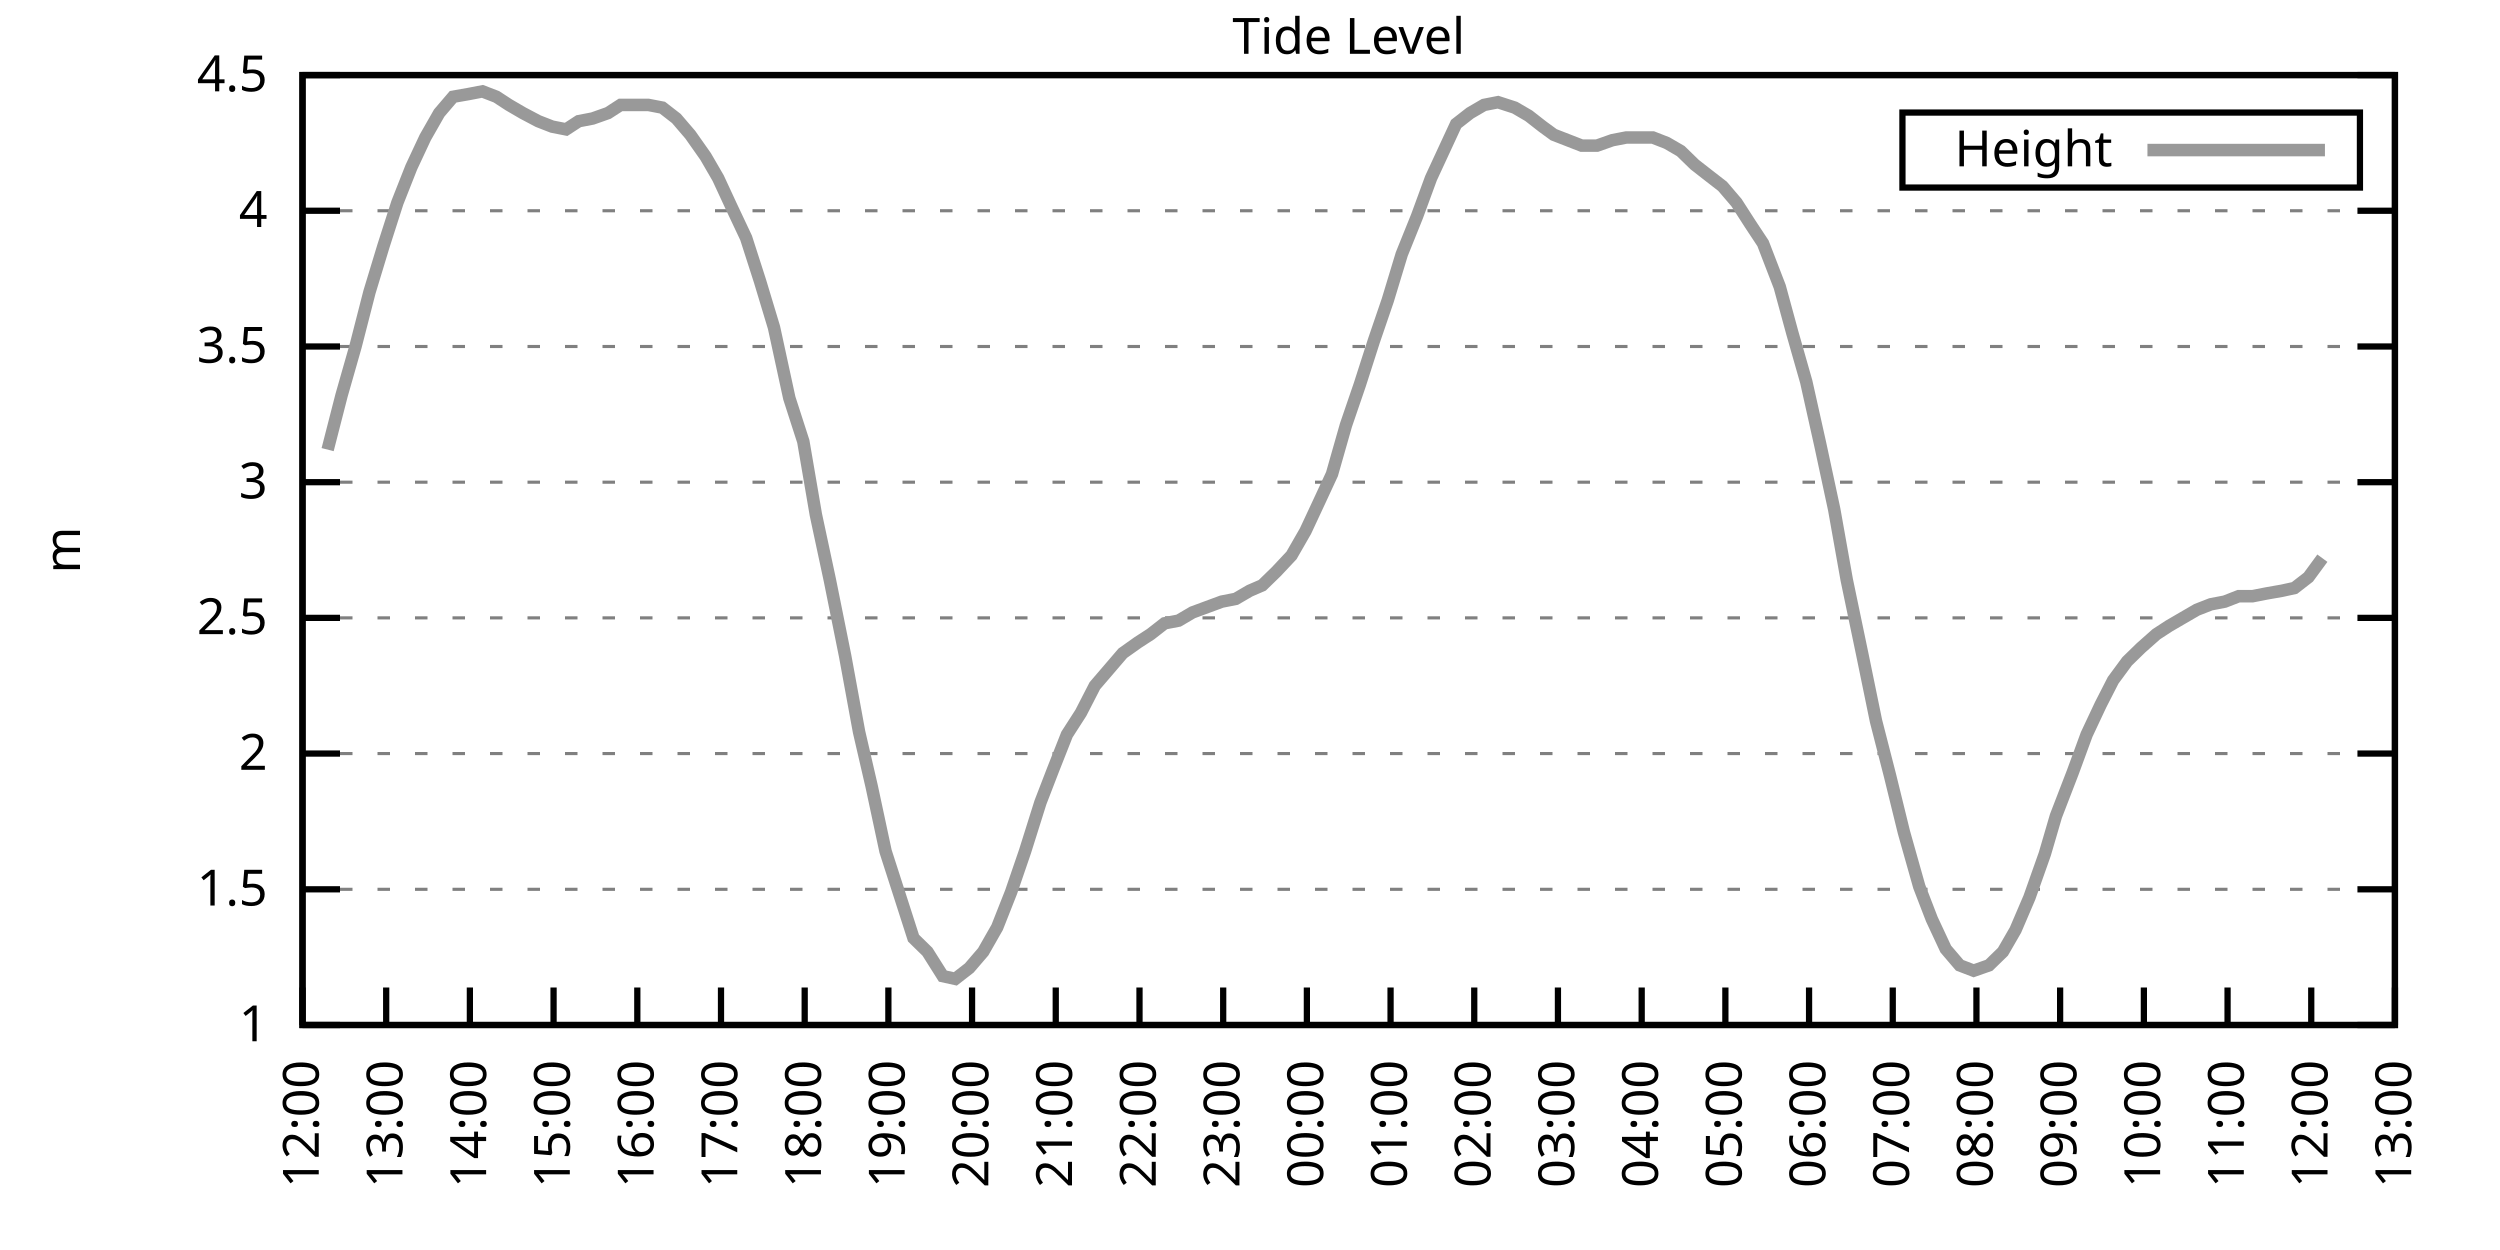
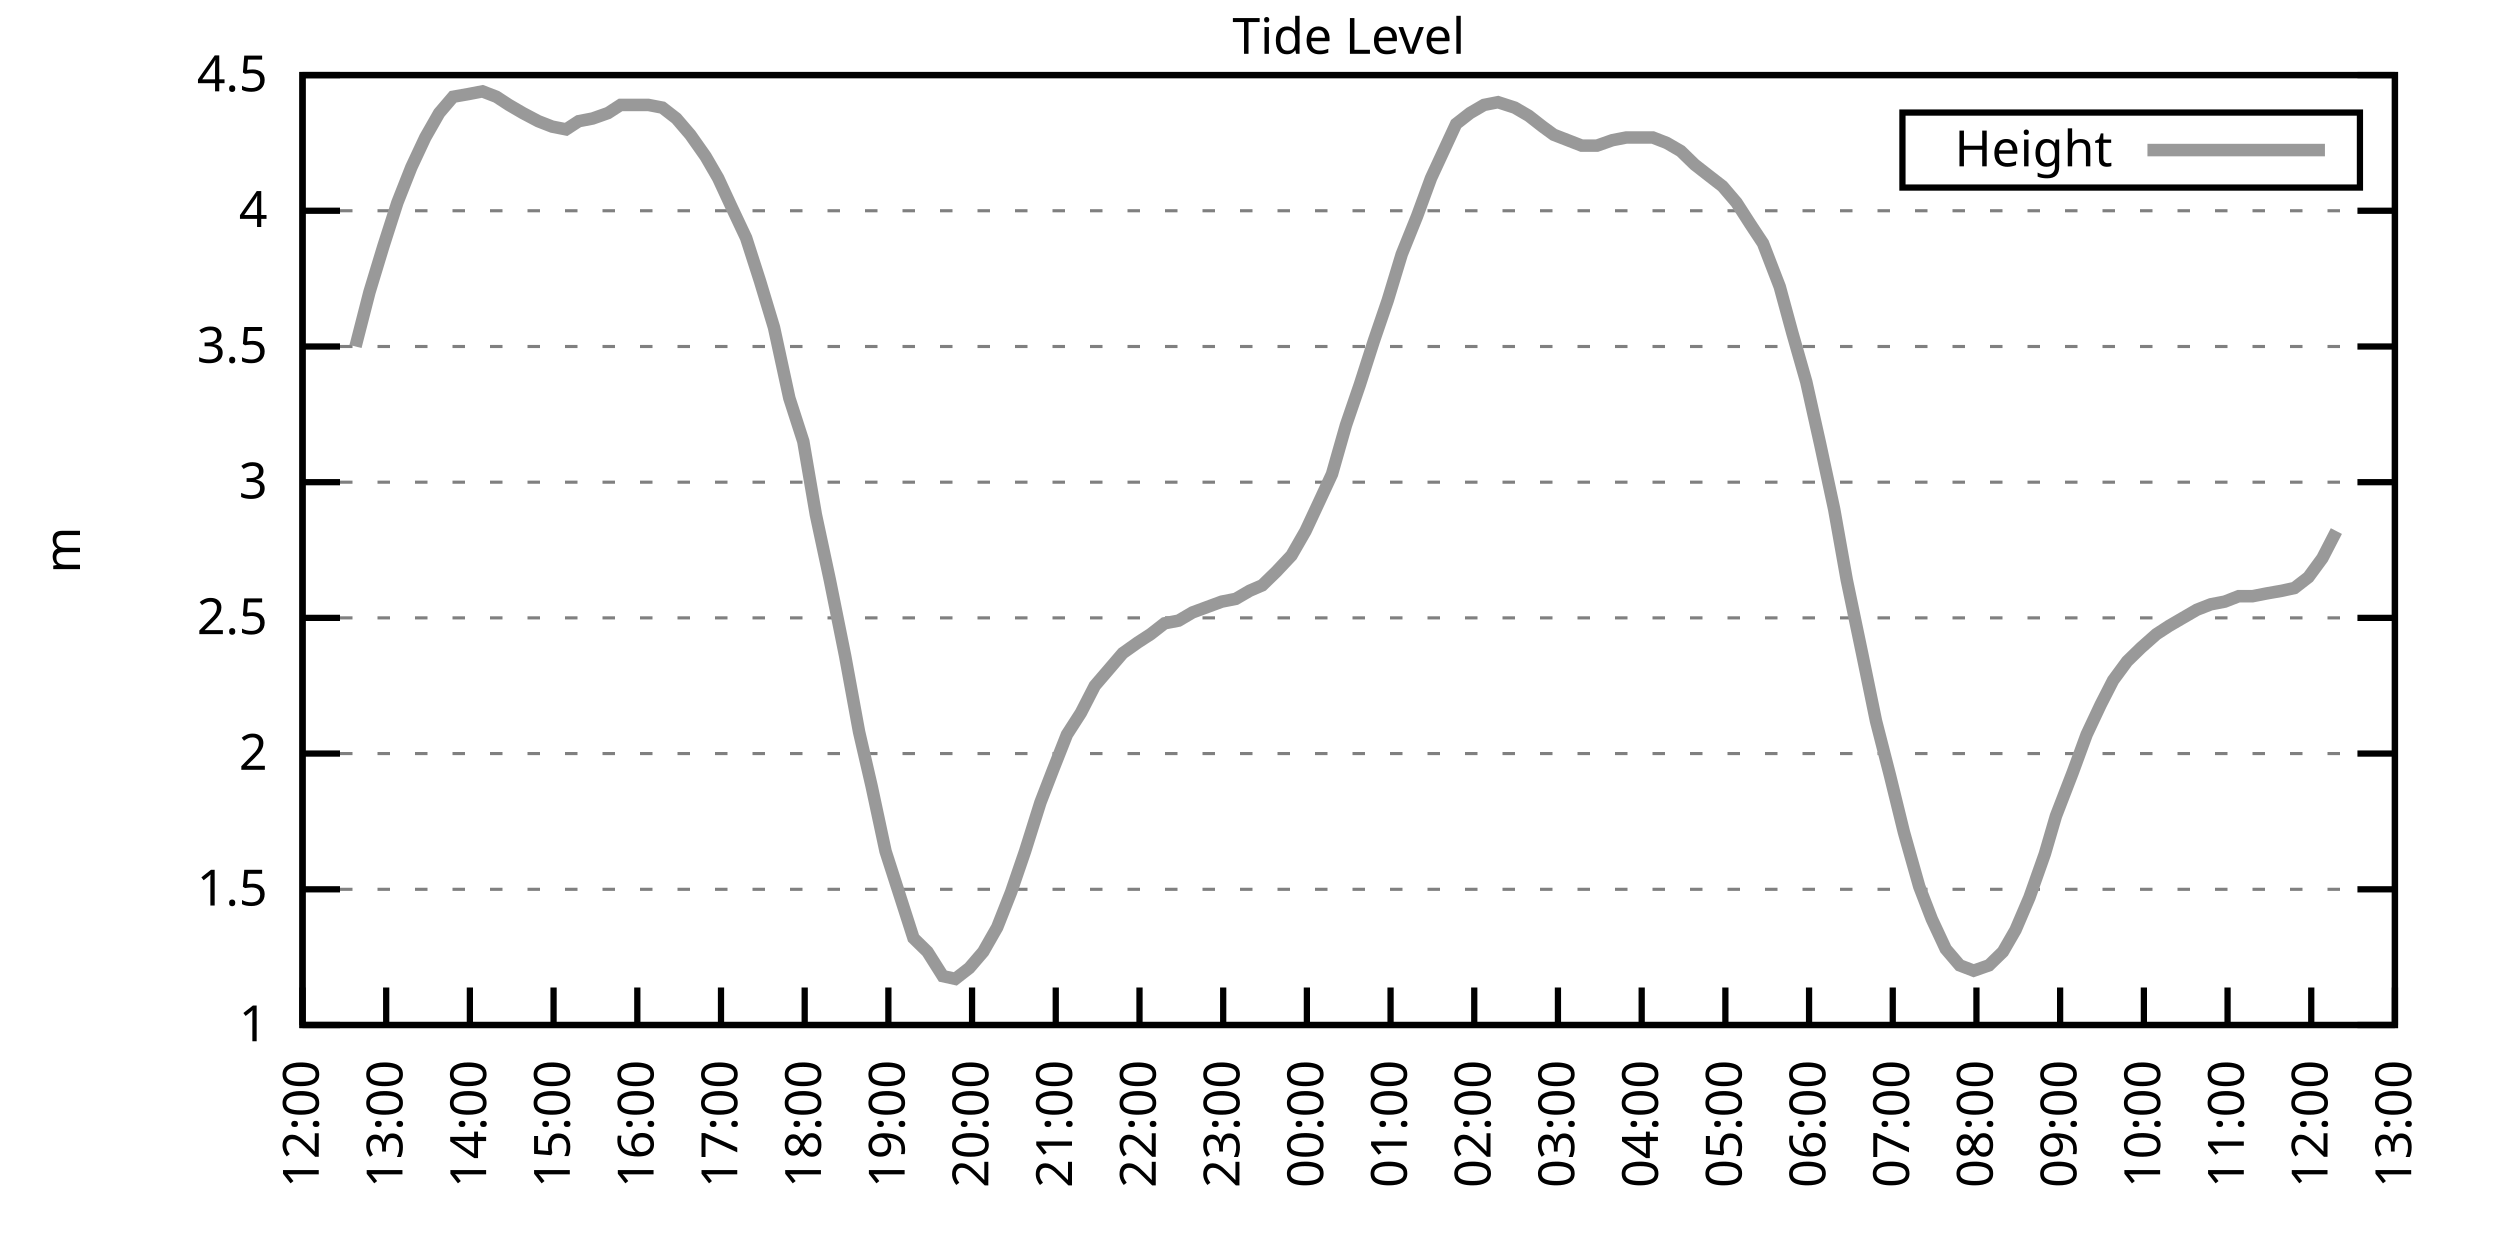
<svg xmlns="http://www.w3.org/2000/svg" xmlns:xlink="http://www.w3.org/1999/xlink" width="400" height="200" viewBox="0 0 400 200">
  <g id="gnuplot_canvas">
    <rect x="0" y="0" width="400" height="200" fill="none" />
    <defs>
      <circle id="gpDot" r="0.5" stroke-width="0.5" stroke="currentColor" />
      <path id="gpPt0" stroke-width="0.333" stroke="currentColor" d="M-1,0 h2 M0,-1 v2" />
      <path id="gpPt1" stroke-width="0.333" stroke="currentColor" d="M-1,-1 L1,1 M1,-1 L-1,1" />
      <path id="gpPt2" stroke-width="0.333" stroke="currentColor" d="M-1,0 L1,0 M0,-1 L0,1 M-1,-1 L1,1 M-1,1 L1,-1" />
      <rect id="gpPt3" stroke-width="0.333" stroke="currentColor" x="-1" y="-1" width="2" height="2" />
      <rect id="gpPt4" stroke-width="0.333" stroke="currentColor" fill="currentColor" x="-1" y="-1" width="2" height="2" />
      <circle id="gpPt5" stroke-width="0.333" stroke="currentColor" cx="0" cy="0" r="1" />
      <use xlink:href="#gpPt5" id="gpPt6" fill="currentColor" stroke="none" />
      <path id="gpPt7" stroke-width="0.333" stroke="currentColor" d="M0,-1.33 L-1.33,0.67 L1.33,0.67 z" />
      <use xlink:href="#gpPt7" id="gpPt8" fill="currentColor" stroke="none" />
      <use xlink:href="#gpPt7" id="gpPt9" stroke="currentColor" transform="rotate(180)" />
      <use xlink:href="#gpPt9" id="gpPt10" fill="currentColor" stroke="none" />
      <use xlink:href="#gpPt3" id="gpPt11" stroke="currentColor" transform="rotate(45)" />
      <use xlink:href="#gpPt11" id="gpPt12" fill="currentColor" stroke="none" />
      <path id="gpPt13" stroke-width="0.333" stroke="currentColor" d="M0,1.330 L1.265,0.411 L0.782,-1.067 L-0.782,-1.076 L-1.265,0.411 z" />
      <use xlink:href="#gpPt13" id="gpPt14" fill="currentColor" stroke="none" />
      <filter id="textbox" filterUnits="objectBoundingBox" x="0" y="0" height="1" width="1">
        <feFlood flood-color="white" flood-opacity="1" result="bgnd" />
        <feComposite in="SourceGraphic" in2="bgnd" operator="atop" />
      </filter>
      <filter id="greybox" filterUnits="objectBoundingBox" x="0" y="0" height="1" width="1">
        <feFlood flood-color="lightgrey" flood-opacity="1" result="grey" />
        <feComposite in="SourceGraphic" in2="grey" operator="atop" />
      </filter>
    </defs>
    <g fill="none" color="white" stroke="currentColor" stroke-width="1.00" stroke-linecap="butt" stroke-linejoin="miter">
</g>
    <g fill="none" color="black" stroke="currentColor" stroke-width="1.00" stroke-linecap="butt" stroke-linejoin="miter">
      <g stroke="none" shape-rendering="crispEdges">
        <polygon fill="rgb(255, 255, 255)" points="48.40,164.00 383.18,164.00 383.18,12.02 48.40,12.02 " />
      </g>
    </g>
    <g fill="none" color="black" stroke="currentColor" stroke-width="1.00" stroke-linecap="butt" stroke-linejoin="miter">
</g>
    <g fill="none" color="black" stroke="black" stroke-width="0.50" stroke-linecap="butt" stroke-linejoin="miter">
</g>
    <g fill="none" color="gray" stroke="currentColor" stroke-width="0.50" stroke-linecap="butt" stroke-linejoin="miter">
      <path stroke="gray" stroke-dasharray="2,4" class="gridline" d="M48.40,164.00 L383.19,164.00  " />
    </g>
    <g fill="none" color="gray" stroke="gray" stroke-width="1.00" stroke-linecap="butt" stroke-linejoin="miter">
</g>
    <g fill="none" color="black" stroke="currentColor" stroke-width="1.00" stroke-linecap="butt" stroke-linejoin="miter">
      <path stroke="black" d="M48.40,164.00 L54.40,164.00 M383.19,164.00 L377.19,164.00  " />
      <g transform="translate(42.80,166.60)" stroke="none" fill="black" font-family="Sans" font-size="8.00" text-anchor="end">
        <text>
          <tspan font-family="Sans"> 1</tspan>
        </text>
      </g>
    </g>
    <g fill="none" color="black" stroke="currentColor" stroke-width="1.00" stroke-linecap="butt" stroke-linejoin="miter">
</g>
    <g fill="none" color="black" stroke="black" stroke-width="0.50" stroke-linecap="butt" stroke-linejoin="miter">
</g>
    <g fill="none" color="gray" stroke="currentColor" stroke-width="0.50" stroke-linecap="butt" stroke-linejoin="miter">
      <path stroke="gray" stroke-dasharray="2,4" class="gridline" d="M48.40,142.29 L383.19,142.29  " />
    </g>
    <g fill="none" color="gray" stroke="gray" stroke-width="1.00" stroke-linecap="butt" stroke-linejoin="miter">
</g>
    <g fill="none" color="black" stroke="currentColor" stroke-width="1.00" stroke-linecap="butt" stroke-linejoin="miter">
      <path stroke="black" d="M48.40,142.29 L54.40,142.29 M383.19,142.29 L377.19,142.29  " />
      <g transform="translate(42.80,144.89)" stroke="none" fill="black" font-family="Sans" font-size="8.00" text-anchor="end">
        <text>
          <tspan font-family="Sans"> 1.5</tspan>
        </text>
      </g>
    </g>
    <g fill="none" color="black" stroke="currentColor" stroke-width="1.00" stroke-linecap="butt" stroke-linejoin="miter">
</g>
    <g fill="none" color="black" stroke="black" stroke-width="0.50" stroke-linecap="butt" stroke-linejoin="miter">
</g>
    <g fill="none" color="gray" stroke="currentColor" stroke-width="0.50" stroke-linecap="butt" stroke-linejoin="miter">
      <path stroke="gray" stroke-dasharray="2,4" class="gridline" d="M48.40,120.57 L383.19,120.57  " />
    </g>
    <g fill="none" color="gray" stroke="gray" stroke-width="1.00" stroke-linecap="butt" stroke-linejoin="miter">
</g>
    <g fill="none" color="black" stroke="currentColor" stroke-width="1.00" stroke-linecap="butt" stroke-linejoin="miter">
      <path stroke="black" d="M48.40,120.57 L54.40,120.57 M383.19,120.57 L377.19,120.57  " />
      <g transform="translate(42.80,123.17)" stroke="none" fill="black" font-family="Sans" font-size="8.00" text-anchor="end">
        <text>
          <tspan font-family="Sans"> 2</tspan>
        </text>
      </g>
    </g>
    <g fill="none" color="black" stroke="currentColor" stroke-width="1.00" stroke-linecap="butt" stroke-linejoin="miter">
</g>
    <g fill="none" color="black" stroke="black" stroke-width="0.50" stroke-linecap="butt" stroke-linejoin="miter">
</g>
    <g fill="none" color="gray" stroke="currentColor" stroke-width="0.50" stroke-linecap="butt" stroke-linejoin="miter">
      <path stroke="gray" stroke-dasharray="2,4" class="gridline" d="M48.40,98.86 L383.19,98.86  " />
    </g>
    <g fill="none" color="gray" stroke="gray" stroke-width="1.00" stroke-linecap="butt" stroke-linejoin="miter">
</g>
    <g fill="none" color="black" stroke="currentColor" stroke-width="1.00" stroke-linecap="butt" stroke-linejoin="miter">
      <path stroke="black" d="M48.40,98.86 L54.40,98.86 M383.19,98.86 L377.19,98.86  " />
      <g transform="translate(42.80,101.46)" stroke="none" fill="black" font-family="Sans" font-size="8.00" text-anchor="end">
        <text>
          <tspan font-family="Sans"> 2.5</tspan>
        </text>
      </g>
    </g>
    <g fill="none" color="black" stroke="currentColor" stroke-width="1.00" stroke-linecap="butt" stroke-linejoin="miter">
</g>
    <g fill="none" color="black" stroke="black" stroke-width="0.50" stroke-linecap="butt" stroke-linejoin="miter">
</g>
    <g fill="none" color="gray" stroke="currentColor" stroke-width="0.50" stroke-linecap="butt" stroke-linejoin="miter">
      <path stroke="gray" stroke-dasharray="2,4" class="gridline" d="M48.40,77.15 L383.19,77.15  " />
    </g>
    <g fill="none" color="gray" stroke="gray" stroke-width="1.00" stroke-linecap="butt" stroke-linejoin="miter">
</g>
    <g fill="none" color="black" stroke="currentColor" stroke-width="1.00" stroke-linecap="butt" stroke-linejoin="miter">
      <path stroke="black" d="M48.40,77.15 L54.40,77.15 M383.19,77.15 L377.19,77.15  " />
      <g transform="translate(42.80,79.75)" stroke="none" fill="black" font-family="Sans" font-size="8.00" text-anchor="end">
        <text>
          <tspan font-family="Sans"> 3</tspan>
        </text>
      </g>
    </g>
    <g fill="none" color="black" stroke="currentColor" stroke-width="1.00" stroke-linecap="butt" stroke-linejoin="miter">
</g>
    <g fill="none" color="black" stroke="black" stroke-width="0.50" stroke-linecap="butt" stroke-linejoin="miter">
</g>
    <g fill="none" color="gray" stroke="currentColor" stroke-width="0.50" stroke-linecap="butt" stroke-linejoin="miter">
      <path stroke="gray" stroke-dasharray="2,4" class="gridline" d="M48.40,55.44 L383.19,55.44  " />
    </g>
    <g fill="none" color="gray" stroke="gray" stroke-width="1.00" stroke-linecap="butt" stroke-linejoin="miter">
</g>
    <g fill="none" color="black" stroke="currentColor" stroke-width="1.00" stroke-linecap="butt" stroke-linejoin="miter">
      <path stroke="black" d="M48.40,55.44 L54.40,55.44 M383.19,55.44 L377.19,55.44  " />
      <g transform="translate(42.80,58.04)" stroke="none" fill="black" font-family="Sans" font-size="8.00" text-anchor="end">
        <text>
          <tspan font-family="Sans"> 3.5</tspan>
        </text>
      </g>
    </g>
    <g fill="none" color="black" stroke="currentColor" stroke-width="1.00" stroke-linecap="butt" stroke-linejoin="miter">
</g>
    <g fill="none" color="black" stroke="black" stroke-width="0.50" stroke-linecap="butt" stroke-linejoin="miter">
</g>
    <g fill="none" color="gray" stroke="currentColor" stroke-width="0.50" stroke-linecap="butt" stroke-linejoin="miter">
      <path stroke="gray" stroke-dasharray="2,4" class="gridline" d="M48.40,33.72 L383.19,33.72  " />
    </g>
    <g fill="none" color="gray" stroke="gray" stroke-width="1.00" stroke-linecap="butt" stroke-linejoin="miter">
</g>
    <g fill="none" color="black" stroke="currentColor" stroke-width="1.00" stroke-linecap="butt" stroke-linejoin="miter">
      <path stroke="black" d="M48.40,33.72 L54.40,33.72 M383.19,33.72 L377.19,33.72  " />
      <g transform="translate(42.80,36.32)" stroke="none" fill="black" font-family="Sans" font-size="8.00" text-anchor="end">
        <text>
          <tspan font-family="Sans"> 4</tspan>
        </text>
      </g>
    </g>
    <g fill="none" color="black" stroke="currentColor" stroke-width="1.00" stroke-linecap="butt" stroke-linejoin="miter">
</g>
    <g fill="none" color="black" stroke="black" stroke-width="0.50" stroke-linecap="butt" stroke-linejoin="miter">
</g>
    <g fill="none" color="gray" stroke="currentColor" stroke-width="0.50" stroke-linecap="butt" stroke-linejoin="miter">
      <path stroke="gray" stroke-dasharray="2,4" class="gridline" d="M48.40,12.01 L383.19,12.01  " />
    </g>
    <g fill="none" color="gray" stroke="gray" stroke-width="1.00" stroke-linecap="butt" stroke-linejoin="miter">
</g>
    <g fill="none" color="black" stroke="currentColor" stroke-width="1.00" stroke-linecap="butt" stroke-linejoin="miter">
      <path stroke="black" d="M48.40,12.01 L54.40,12.01 M383.19,12.01 L377.19,12.01  " />
      <g transform="translate(42.80,14.61)" stroke="none" fill="black" font-family="Sans" font-size="8.00" text-anchor="end">
        <text>
          <tspan font-family="Sans"> 4.5</tspan>
        </text>
      </g>
    </g>
    <g fill="none" color="black" stroke="currentColor" stroke-width="1.00" stroke-linecap="butt" stroke-linejoin="miter">
      <path stroke="black" d="M48.40,164.00 L48.40,158.00  " />
      <g transform="translate(51.00,169.60) rotate(270.00)" stroke="none" fill="black" font-family="Sans" font-size="8.00" text-anchor="end">
        <text>
          <tspan font-family="Sans">12:00</tspan>
        </text>
      </g>
    </g>
    <g fill="none" color="black" stroke="currentColor" stroke-width="1.00" stroke-linecap="butt" stroke-linejoin="miter">
      <path stroke="black" d="M61.79,164.00 L61.79,158.00  " />
      <g transform="translate(64.39,169.60) rotate(270.00)" stroke="none" fill="black" font-family="Sans" font-size="8.00" text-anchor="end">
        <text>
          <tspan font-family="Sans">13:00</tspan>
        </text>
      </g>
    </g>
    <g fill="none" color="black" stroke="currentColor" stroke-width="1.00" stroke-linecap="butt" stroke-linejoin="miter">
      <path stroke="black" d="M75.18,164.00 L75.18,158.00  " />
      <g transform="translate(77.78,169.60) rotate(270.00)" stroke="none" fill="black" font-family="Sans" font-size="8.00" text-anchor="end">
        <text>
          <tspan font-family="Sans">14:00</tspan>
        </text>
      </g>
    </g>
    <g fill="none" color="black" stroke="currentColor" stroke-width="1.00" stroke-linecap="butt" stroke-linejoin="miter">
      <path stroke="black" d="M88.57,164.00 L88.57,158.00  " />
      <g transform="translate(91.17,169.60) rotate(270.00)" stroke="none" fill="black" font-family="Sans" font-size="8.00" text-anchor="end">
        <text>
          <tspan font-family="Sans">15:00</tspan>
        </text>
      </g>
    </g>
    <g fill="none" color="black" stroke="currentColor" stroke-width="1.00" stroke-linecap="butt" stroke-linejoin="miter">
      <path stroke="black" d="M101.97,164.00 L101.97,158.00  " />
      <g transform="translate(104.57,169.60) rotate(270.00)" stroke="none" fill="black" font-family="Sans" font-size="8.00" text-anchor="end">
        <text>
          <tspan font-family="Sans">16:00</tspan>
        </text>
      </g>
    </g>
    <g fill="none" color="black" stroke="currentColor" stroke-width="1.00" stroke-linecap="butt" stroke-linejoin="miter">
      <path stroke="black" d="M115.36,164.00 L115.36,158.00  " />
      <g transform="translate(117.96,169.60) rotate(270.00)" stroke="none" fill="black" font-family="Sans" font-size="8.00" text-anchor="end">
        <text>
          <tspan font-family="Sans">17:00</tspan>
        </text>
      </g>
    </g>
    <g fill="none" color="black" stroke="currentColor" stroke-width="1.00" stroke-linecap="butt" stroke-linejoin="miter">
      <path stroke="black" d="M128.75,164.00 L128.75,158.00  " />
      <g transform="translate(131.35,169.60) rotate(270.00)" stroke="none" fill="black" font-family="Sans" font-size="8.00" text-anchor="end">
        <text>
          <tspan font-family="Sans">18:00</tspan>
        </text>
      </g>
    </g>
    <g fill="none" color="black" stroke="currentColor" stroke-width="1.00" stroke-linecap="butt" stroke-linejoin="miter">
      <path stroke="black" d="M142.14,164.00 L142.14,158.00  " />
      <g transform="translate(144.74,169.60) rotate(270.00)" stroke="none" fill="black" font-family="Sans" font-size="8.00" text-anchor="end">
        <text>
          <tspan font-family="Sans">19:00</tspan>
        </text>
      </g>
    </g>
    <g fill="none" color="black" stroke="currentColor" stroke-width="1.00" stroke-linecap="butt" stroke-linejoin="miter">
      <path stroke="black" d="M155.53,164.00 L155.53,158.00  " />
      <g transform="translate(158.13,169.60) rotate(270.00)" stroke="none" fill="black" font-family="Sans" font-size="8.00" text-anchor="end">
        <text>
          <tspan font-family="Sans">20:00</tspan>
        </text>
      </g>
    </g>
    <g fill="none" color="black" stroke="currentColor" stroke-width="1.00" stroke-linecap="butt" stroke-linejoin="miter">
      <path stroke="black" d="M168.92,164.00 L168.92,158.00  " />
      <g transform="translate(171.52,169.60) rotate(270.00)" stroke="none" fill="black" font-family="Sans" font-size="8.00" text-anchor="end">
        <text>
          <tspan font-family="Sans">21:00</tspan>
        </text>
      </g>
    </g>
    <g fill="none" color="black" stroke="currentColor" stroke-width="1.00" stroke-linecap="butt" stroke-linejoin="miter">
      <path stroke="black" d="M182.32,164.00 L182.32,158.00  " />
      <g transform="translate(184.92,169.60) rotate(270.00)" stroke="none" fill="black" font-family="Sans" font-size="8.00" text-anchor="end">
        <text>
          <tspan font-family="Sans">22:00</tspan>
        </text>
      </g>
    </g>
    <g fill="none" color="black" stroke="currentColor" stroke-width="1.00" stroke-linecap="butt" stroke-linejoin="miter">
      <path stroke="black" d="M195.71,164.00 L195.71,158.00  " />
      <g transform="translate(198.31,169.60) rotate(270.00)" stroke="none" fill="black" font-family="Sans" font-size="8.00" text-anchor="end">
        <text>
          <tspan font-family="Sans">23:00</tspan>
        </text>
      </g>
    </g>
    <g fill="none" color="black" stroke="currentColor" stroke-width="1.00" stroke-linecap="butt" stroke-linejoin="miter">
      <path stroke="black" d="M209.10,164.00 L209.10,158.00  " />
      <g transform="translate(211.70,169.60) rotate(270.00)" stroke="none" fill="black" font-family="Sans" font-size="8.00" text-anchor="end">
        <text>
          <tspan font-family="Sans">00:00</tspan>
        </text>
      </g>
    </g>
    <g fill="none" color="black" stroke="currentColor" stroke-width="1.00" stroke-linecap="butt" stroke-linejoin="miter">
      <path stroke="black" d="M222.49,164.00 L222.49,158.00  " />
      <g transform="translate(225.09,169.60) rotate(270.00)" stroke="none" fill="black" font-family="Sans" font-size="8.00" text-anchor="end">
        <text>
          <tspan font-family="Sans">01:00</tspan>
        </text>
      </g>
    </g>
    <g fill="none" color="black" stroke="currentColor" stroke-width="1.00" stroke-linecap="butt" stroke-linejoin="miter">
      <path stroke="black" d="M235.88,164.00 L235.88,158.00  " />
      <g transform="translate(238.48,169.60) rotate(270.00)" stroke="none" fill="black" font-family="Sans" font-size="8.00" text-anchor="end">
        <text>
          <tspan font-family="Sans">02:00</tspan>
        </text>
      </g>
    </g>
    <g fill="none" color="black" stroke="currentColor" stroke-width="1.00" stroke-linecap="butt" stroke-linejoin="miter">
      <path stroke="black" d="M249.27,164.00 L249.27,158.00  " />
      <g transform="translate(251.87,169.60) rotate(270.00)" stroke="none" fill="black" font-family="Sans" font-size="8.00" text-anchor="end">
        <text>
          <tspan font-family="Sans">03:00</tspan>
        </text>
      </g>
    </g>
    <g fill="none" color="black" stroke="currentColor" stroke-width="1.00" stroke-linecap="butt" stroke-linejoin="miter">
      <path stroke="black" d="M262.67,164.00 L262.67,158.00  " />
      <g transform="translate(265.27,169.60) rotate(270.00)" stroke="none" fill="black" font-family="Sans" font-size="8.00" text-anchor="end">
        <text>
          <tspan font-family="Sans">04:00</tspan>
        </text>
      </g>
    </g>
    <g fill="none" color="black" stroke="currentColor" stroke-width="1.00" stroke-linecap="butt" stroke-linejoin="miter">
      <path stroke="black" d="M276.06,164.00 L276.06,158.00  " />
      <g transform="translate(278.66,169.60) rotate(270.00)" stroke="none" fill="black" font-family="Sans" font-size="8.00" text-anchor="end">
        <text>
          <tspan font-family="Sans">05:00</tspan>
        </text>
      </g>
    </g>
    <g fill="none" color="black" stroke="currentColor" stroke-width="1.00" stroke-linecap="butt" stroke-linejoin="miter">
      <path stroke="black" d="M289.45,164.00 L289.45,158.00  " />
      <g transform="translate(292.05,169.60) rotate(270.00)" stroke="none" fill="black" font-family="Sans" font-size="8.00" text-anchor="end">
        <text>
          <tspan font-family="Sans">06:00</tspan>
        </text>
      </g>
    </g>
    <g fill="none" color="black" stroke="currentColor" stroke-width="1.00" stroke-linecap="butt" stroke-linejoin="miter">
      <path stroke="black" d="M302.84,164.00 L302.84,158.00  " />
      <g transform="translate(305.44,169.60) rotate(270.00)" stroke="none" fill="black" font-family="Sans" font-size="8.00" text-anchor="end">
        <text>
          <tspan font-family="Sans">07:00</tspan>
        </text>
      </g>
    </g>
    <g fill="none" color="black" stroke="currentColor" stroke-width="1.00" stroke-linecap="butt" stroke-linejoin="miter">
      <path stroke="black" d="M316.23,164.00 L316.23,158.00  " />
      <g transform="translate(318.83,169.60) rotate(270.00)" stroke="none" fill="black" font-family="Sans" font-size="8.00" text-anchor="end">
        <text>
          <tspan font-family="Sans">08:00</tspan>
        </text>
      </g>
    </g>
    <g fill="none" color="black" stroke="currentColor" stroke-width="1.00" stroke-linecap="butt" stroke-linejoin="miter">
      <path stroke="black" d="M329.62,164.00 L329.62,158.00  " />
      <g transform="translate(332.22,169.60) rotate(270.00)" stroke="none" fill="black" font-family="Sans" font-size="8.00" text-anchor="end">
        <text>
          <tspan font-family="Sans">09:00</tspan>
        </text>
      </g>
    </g>
    <g fill="none" color="black" stroke="currentColor" stroke-width="1.00" stroke-linecap="butt" stroke-linejoin="miter">
      <path stroke="black" d="M343.02,164.00 L343.02,158.00  " />
      <g transform="translate(345.62,169.60) rotate(270.00)" stroke="none" fill="black" font-family="Sans" font-size="8.00" text-anchor="end">
        <text>
          <tspan font-family="Sans">10:00</tspan>
        </text>
      </g>
    </g>
    <g fill="none" color="black" stroke="currentColor" stroke-width="1.00" stroke-linecap="butt" stroke-linejoin="miter">
      <path stroke="black" d="M356.41,164.00 L356.41,158.00  " />
      <g transform="translate(359.01,169.60) rotate(270.00)" stroke="none" fill="black" font-family="Sans" font-size="8.00" text-anchor="end">
        <text>
          <tspan font-family="Sans">11:00</tspan>
        </text>
      </g>
    </g>
    <g fill="none" color="black" stroke="currentColor" stroke-width="1.00" stroke-linecap="butt" stroke-linejoin="miter">
      <path stroke="black" d="M369.80,164.00 L369.80,158.00  " />
      <g transform="translate(372.40,169.60) rotate(270.00)" stroke="none" fill="black" font-family="Sans" font-size="8.00" text-anchor="end">
        <text>
          <tspan font-family="Sans">12:00</tspan>
        </text>
      </g>
    </g>
    <g fill="none" color="black" stroke="currentColor" stroke-width="1.00" stroke-linecap="butt" stroke-linejoin="miter">
      <path stroke="black" d="M383.19,164.00 L383.19,158.00  " />
      <g transform="translate(385.79,169.60) rotate(270.00)" stroke="none" fill="black" font-family="Sans" font-size="8.00" text-anchor="end">
        <text>
          <tspan font-family="Sans">13:00</tspan>
        </text>
      </g>
    </g>
    <g fill="none" color="black" stroke="currentColor" stroke-width="1.00" stroke-linecap="butt" stroke-linejoin="miter">
</g>
    <g fill="none" color="black" stroke="currentColor" stroke-width="1.00" stroke-linecap="butt" stroke-linejoin="miter">
      <path stroke="black" d="M48.40,12.01 L48.40,164.00 L383.19,164.00 L383.19,12.01 L48.40,12.01 Z  " />
    </g>
    <g fill="none" color="black" stroke="currentColor" stroke-width="1.00" stroke-linecap="butt" stroke-linejoin="miter">
</g>
    <g fill="none" color="black" stroke="currentColor" stroke-width="1.00" stroke-linecap="butt" stroke-linejoin="miter">
      <path stroke="black" d="M304.39,30.01 L304.39,18.01 L377.59,18.01 L377.59,30.01 L304.39,30.01 Z  " />
    </g>
    <g id="Tide_level_plot_1">
      <g fill="none" color="white" stroke="black" stroke-width="2.00" stroke-linecap="butt" stroke-linejoin="miter">
</g>
      <g fill="none" color="black" stroke="currentColor" stroke-width="2.00" stroke-linecap="butt" stroke-linejoin="miter">
        <g transform="translate(337.99,26.61)" stroke="none" fill="black" font-family="Sans" font-size="8.00" text-anchor="end">
          <text>
            <tspan font-family="Sans">Height</tspan>
          </text>
        </g>
      </g>
      <g fill="none" color="black" stroke="currentColor" stroke-width="2.00" stroke-linecap="butt" stroke-linejoin="miter">
-         <path stroke="rgb(153, 153, 153)" d="M343.59,24.01 L371.99,24.01 M52.42,71.94 L54.65,63.25 L56.88,55.44 L59.11,46.75 L61.35,39.37 L63.58,32.42   L65.81,26.77 L68.04,22.00 L70.27,18.09 L72.50,15.48 L74.96,15.05 L77.19,14.62 L79.42,15.48 L81.43,16.79   L83.66,18.09 L86.12,19.39 L88.35,20.26 L90.58,20.70 L92.59,19.39 L94.82,18.96 L97.28,18.09 L99.29,16.79   L101.52,16.79 L103.75,16.79 L105.98,17.22 L108.22,18.96 L110.45,21.56 L112.90,25.04 L114.91,28.51 L116.92,32.85   L119.38,38.07 L121.61,45.01 L123.84,52.40 L126.29,63.69 L128.53,70.63 L130.54,82.36 L132.77,92.78 L135.22,104.94   L137.45,117.10 L139.46,125.79 L141.69,136.21 L143.93,143.16 L146.16,150.10 L148.39,152.28 L150.85,156.18 L152.85,156.62   L155.09,154.88 L157.32,152.28 L159.55,148.37 L161.78,142.72 L164.01,136.21 L166.47,128.39 L168.48,123.18 L170.71,117.53   L172.94,114.06 L175.17,109.72 L177.41,107.11 L179.64,104.51 L182.09,102.77 L184.10,101.47 L186.33,99.73 L188.57,99.30   L190.80,97.99 L195.48,96.26 L197.72,95.82 L199.95,94.52 L201.96,93.65 L204.19,91.48 L206.64,88.87 L208.88,84.97   L211.11,80.19 L213.12,75.85 L215.35,68.03 L217.58,61.52 L219.81,54.57 L222.04,48.05 L224.28,40.67 L226.73,34.59   L228.96,28.51 L230.97,24.17 L232.98,19.83 L235.21,18.09 L237.44,16.79 L239.68,16.35 L242.36,17.22 L244.59,18.52   L246.82,20.26 L248.60,21.56 L250.84,22.43 L253.07,23.30 L255.52,23.30 L257.98,22.43 L260.21,22.00 L262.22,22.00   L264.45,22.00 L266.68,22.87 L268.92,24.17 L271.15,26.34 L273.38,28.08 L275.61,29.81 L277.84,32.42 L280.07,35.89   L282.08,38.93 L284.76,45.88 L286.77,53.26 L289.00,61.08 L291.23,71.07 L293.47,81.49 L295.48,92.78 L297.93,104.51   L300.16,115.36 L302.39,124.05 L304.63,133.17 L307.08,141.85 L309.09,147.06 L311.32,151.84 L313.55,154.45 L315.79,155.31   L318.24,154.45 L320.47,152.28 L322.48,148.80 L324.71,143.59 L327.17,136.64 L328.95,130.56 L331.63,123.61 L333.86,117.53   L336.10,112.76 L338.10,108.85 L340.34,105.81 L342.57,103.64 L345.02,101.47 L347.03,100.16 L349.26,98.86 L351.50,97.56   L353.73,96.69 L355.96,96.26 L358.19,95.39 L360.42,95.39 L362.66,94.95 L365.11,94.52 L367.12,94.08 L369.35,92.35   L371.58,89.31  " />
+         <path stroke="rgb(153, 153, 153)" d="M343.59,24.01 L371.99,24.01 M56.88,55.44 L59.11,46.75 L61.35,39.37 L63.58,32.42 L65.81,26.77 L68.04,22.00   L70.27,18.09 L72.50,15.48 L74.96,15.05 L77.19,14.62 L79.42,15.48 L81.43,16.79 L83.66,18.09 L86.12,19.39   L88.35,20.26 L90.58,20.70 L92.59,19.39 L94.82,18.96 L97.28,18.09 L99.29,16.79 L101.52,16.79 L103.75,16.79   L105.98,17.22 L108.22,18.96 L110.45,21.56 L112.90,25.04 L114.91,28.51 L116.92,32.85 L119.38,38.07 L121.61,45.01   L123.84,52.40 L126.29,63.69 L128.53,70.63 L130.54,82.36 L132.77,92.78 L135.22,104.94 L137.45,117.10 L139.46,125.79   L141.69,136.21 L143.93,143.16 L146.16,150.10 L148.39,152.28 L150.85,156.18 L152.85,156.62 L155.09,154.88 L157.32,152.28   L159.55,148.37 L161.78,142.72 L164.01,136.21 L166.47,128.39 L168.48,123.18 L170.71,117.53 L172.94,114.06 L175.17,109.72   L177.41,107.11 L179.64,104.51 L182.09,102.77 L184.10,101.47 L186.33,99.73 L188.57,99.30 L190.80,97.99 L195.48,96.26   L197.72,95.82 L199.95,94.52 L201.96,93.65 L204.19,91.48 L206.64,88.87 L208.88,84.97 L211.11,80.19 L213.12,75.85   L215.35,68.03 L217.58,61.52 L219.81,54.57 L222.04,48.05 L224.28,40.67 L226.73,34.59 L228.96,28.51 L230.97,24.17   L232.98,19.83 L235.21,18.09 L237.44,16.79 L239.68,16.35 L242.36,17.22 L244.59,18.52 L246.82,20.26 L248.60,21.56   L250.84,22.43 L253.07,23.30 L255.52,23.30 L257.98,22.43 L260.21,22.00 L262.22,22.00 L264.45,22.00 L266.68,22.87   L268.92,24.17 L271.15,26.34 L273.38,28.08 L275.61,29.81 L277.84,32.42 L280.07,35.89 L282.08,38.93 L284.76,45.88   L286.77,53.26 L289.00,61.08 L291.23,71.07 L293.47,81.49 L295.48,92.78 L297.93,104.51 L300.16,115.36 L302.39,124.05   L304.63,133.17 L307.08,141.85 L309.09,147.06 L311.32,151.84 L313.55,154.45 L315.79,155.31 L318.24,154.45 L320.47,152.28   L322.48,148.80 L324.71,143.59 L327.17,136.64 L328.95,130.56 L331.63,123.61 L333.86,117.53 L336.10,112.76 L338.10,108.85   L340.34,105.81 L342.57,103.64 L345.02,101.47 L347.03,100.16 L349.26,98.86 L351.50,97.56 L353.73,96.69 L355.96,96.26   L358.19,95.39 L360.42,95.39 L362.66,94.95 L365.11,94.52 L367.12,94.08 L369.35,92.35 L371.58,89.31 L373.82,84.97    " />
      </g>
    </g>
    <g fill="none" color="black" stroke="currentColor" stroke-width="2.00" stroke-linecap="butt" stroke-linejoin="miter">
</g>
    <g fill="none" color="black" stroke="black" stroke-width="1.00" stroke-linecap="butt" stroke-linejoin="miter">
</g>
    <g fill="none" color="black" stroke="currentColor" stroke-width="1.00" stroke-linecap="butt" stroke-linejoin="miter">
      <path stroke="black" d="M48.40,12.01 L48.40,164.00 L383.19,164.00 L383.19,12.01 L48.40,12.01 Z  " />
      <g transform="translate(12.80,88.01) rotate(270.00)" stroke="none" fill="black" font-family="Sans" font-size="8.00" text-anchor="middle">
        <text>
          <tspan font-family="Sans">m</tspan>
        </text>
      </g>
    </g>
    <g fill="none" color="black" stroke="currentColor" stroke-width="1.00" stroke-linecap="butt" stroke-linejoin="miter">
</g>
    <g fill="none" color="black" stroke="currentColor" stroke-width="1.00" stroke-linecap="butt" stroke-linejoin="miter">
      <g transform="translate(215.79,8.61)" stroke="none" fill="black" font-family="Sans" font-size="8.00" text-anchor="middle">
        <text>
          <tspan font-family="Sans">Tide Level</tspan>
        </text>
      </g>
    </g>
    <g fill="none" color="black" stroke="currentColor" stroke-width="1.00" stroke-linecap="butt" stroke-linejoin="miter">
</g>
  </g>
</svg>
